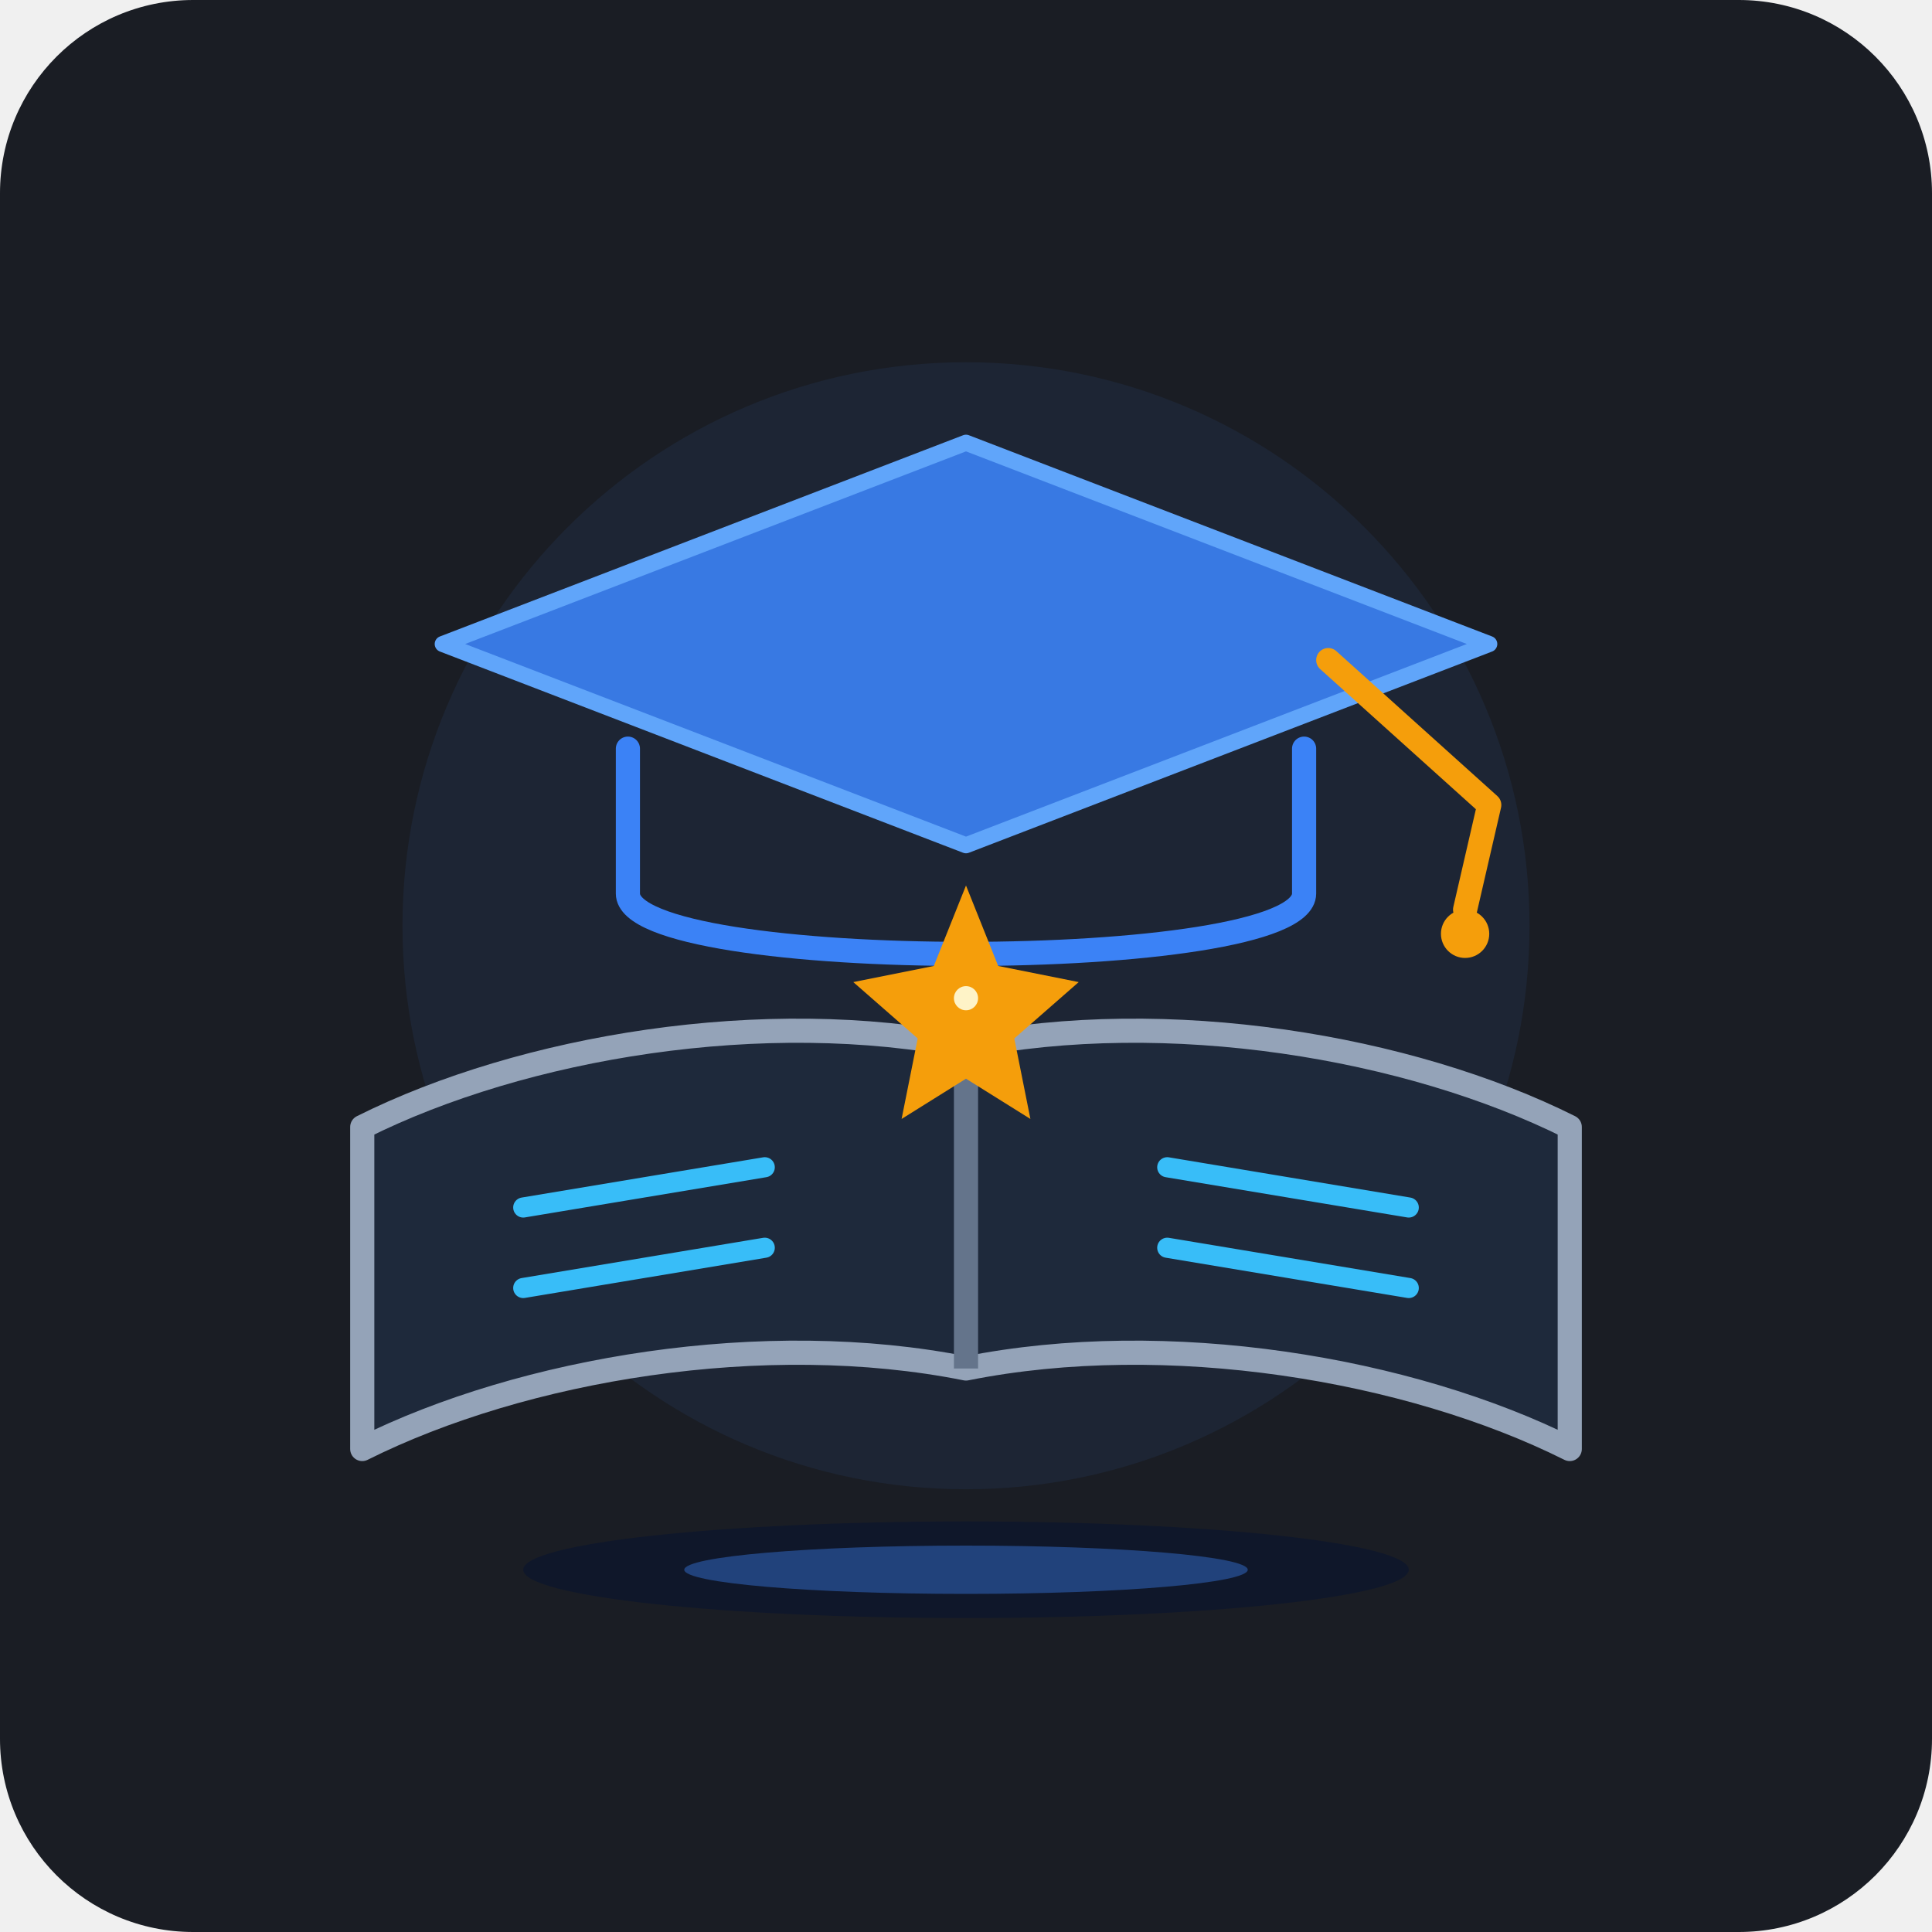
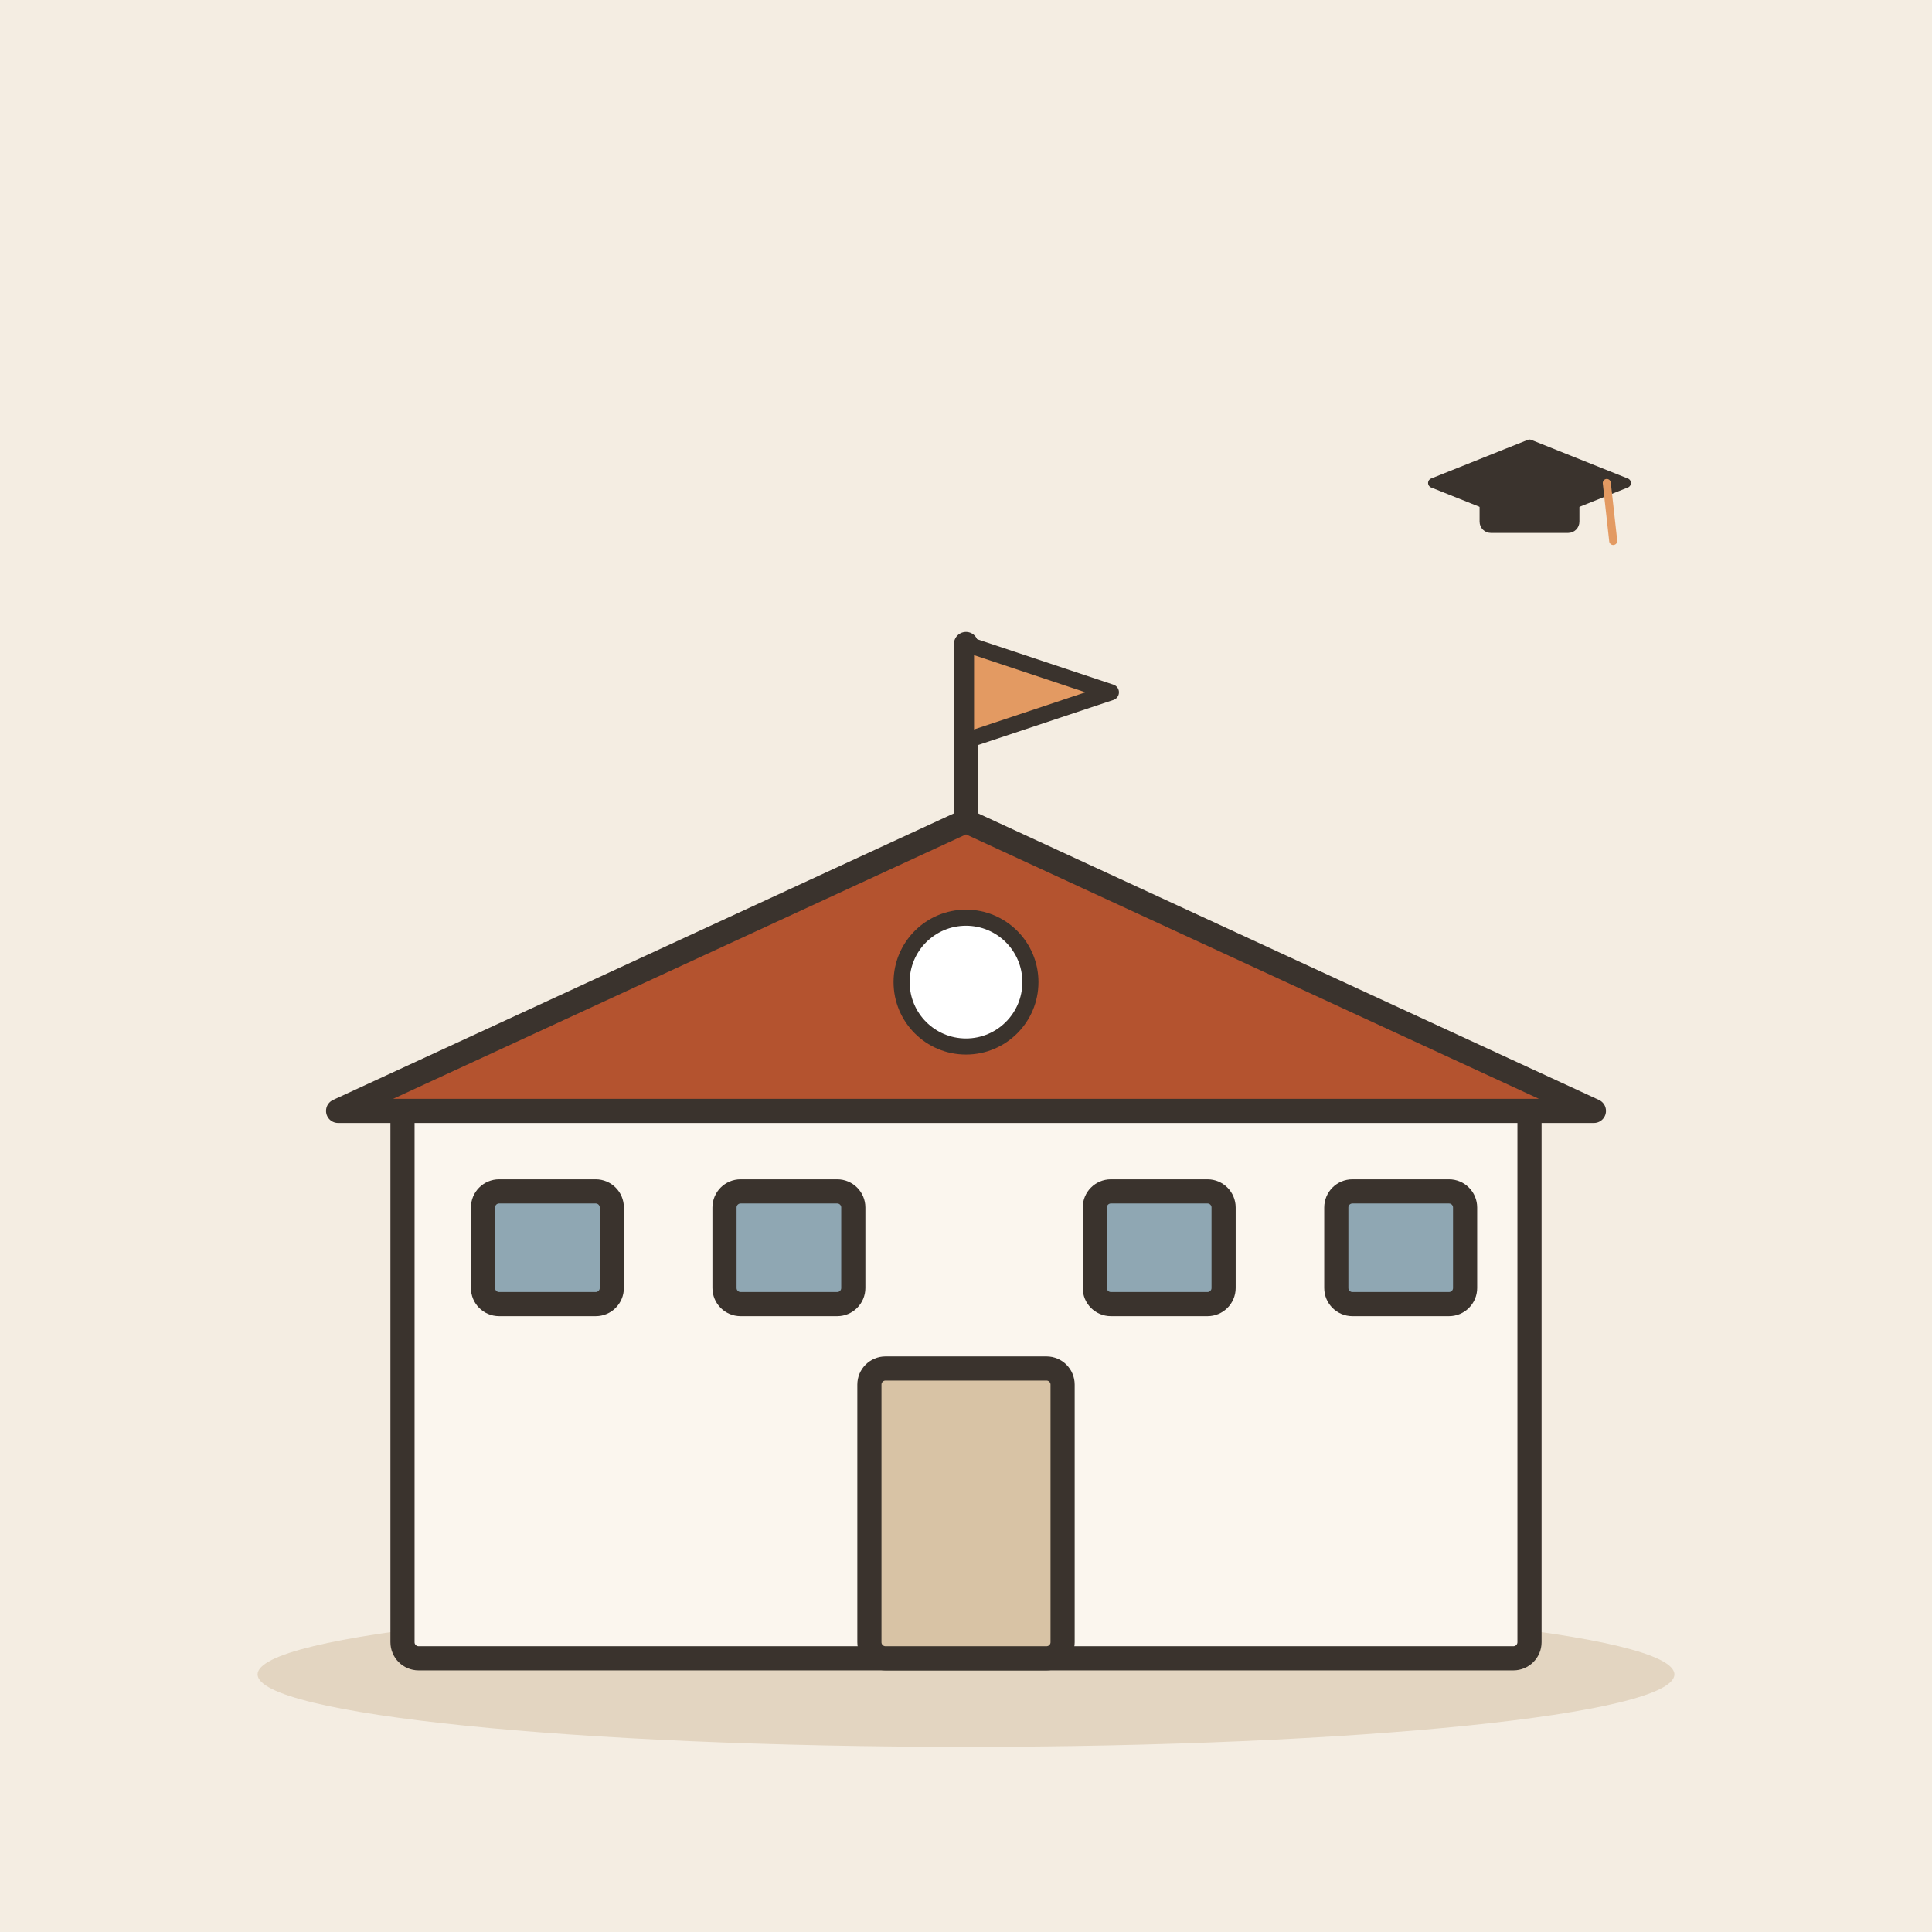
- <svg xmlns="http://www.w3.org/2000/svg" width="240" height="240" viewBox="0 0 240 240">
-   <rect width="240" height="240" rx="24" fill="#1A1D24" />
-   <circle cx="120" cy="115" r="70" fill="#3B82F6" opacity="0.08" />
-   <g transform="translate(0, 5)">
-     <path d="M120 50 L185 75 L120 100 L55 75 Z" fill="#3B82F6" opacity="0.9" />
-     <path d="M120 50 L185 75 L120 100 L55 75 Z" fill="none" stroke="#60A5FA" stroke-width="2" stroke-linejoin="round" />
-     <path d="M78 88 L78 106 C78 116 162 116 162 106 L162 88" fill="none" stroke="#3B82F6" stroke-width="3" stroke-linecap="round" />
-     <path d="M165 77 L185 95 L182 108" fill="none" stroke="#F59E0B" stroke-width="3" stroke-linecap="round" stroke-linejoin="round" />
-     <circle cx="182" cy="111" r="3" fill="#F59E0B" />
-     <path d="M120 125 C95 120 65 125 45 135 L45 175 C65 165 95 160 120 165 C145 160 175 165 195 175 L195 135 C175 125 145 120 120 125 Z" fill="#1E293B" stroke="#94A3B8" stroke-width="3" stroke-linejoin="round" />
-     <path d="M120 125 L120 165" stroke="#64748B" stroke-width="3" />
-     <path d="M65 145 L95 140" stroke="#38BDF8" stroke-width="2.5" stroke-linecap="round" />
-     <path d="M65 155 L95 150" stroke="#38BDF8" stroke-width="2.5" stroke-linecap="round" />
-     <path d="M145 140 L175 145" stroke="#38BDF8" stroke-width="2.5" stroke-linecap="round" />
-     <path d="M145 150 L175 155" stroke="#38BDF8" stroke-width="2.5" stroke-linecap="round" />
-     <path d="M120 105 L124 115 L134 117 L126 124 L128 134 L120 129 L112 134 L114 124 L106 117 L116 115 Z" fill="#F59E0B" />
-     <circle cx="120" cy="119" r="1.5" fill="#FEF3C7" />
+ <svg xmlns="http://www.w3.org/2000/svg" viewBox="0 0 240 240" data-style="editorial">
+   <rect width="240" height="240" fill="#F4EDE2" />
+   <ellipse cx="120" cy="208" rx="88" ry="9" fill="#E3D5C1" />
+   <g transform="translate(120 206)">
+     <rect x="-70" y="-70" width="140" height="70" rx="2" fill="#FBF6EE" stroke="#3A332D" stroke-width="3" stroke-linecap="round" stroke-linejoin="round" />
+     <path d="M-78 -68L0 -104L78 -68Z" fill="#B4532F" stroke="#3A332D" stroke-width="3" stroke-linecap="round" stroke-linejoin="round" />
+     <rect x="-12" y="-36" width="24" height="36" rx="2" fill="#D8C3A5" stroke="#3A332D" stroke-width="3" stroke-linecap="round" stroke-linejoin="round" />
+     <rect x="-60" y="-58" width="16" height="14" rx="2" fill="#8FA7B3" stroke="#3A332D" stroke-width="3" stroke-linecap="round" stroke-linejoin="round" />
+     <rect x="-30" y="-58" width="16" height="14" rx="2" fill="#8FA7B3" stroke="#3A332D" stroke-width="3" stroke-linecap="round" stroke-linejoin="round" />
+     <rect x="16" y="-58" width="16" height="14" rx="2" fill="#8FA7B3" stroke="#3A332D" stroke-width="3" stroke-linecap="round" stroke-linejoin="round" />
+     <rect x="46" y="-58" width="16" height="14" rx="2" fill="#8FA7B3" stroke="#3A332D" stroke-width="3" stroke-linecap="round" stroke-linejoin="round" />
+     <path d="M0 -104L0 -126" stroke="#3A332D" stroke-width="3" stroke-linecap="round" fill="none" />
+     <path d="M0 -126L18 -120L0 -114Z" fill="#E39A62" stroke="#3A332D" stroke-width="2" stroke-linecap="round" stroke-linejoin="round" />
+     <circle cx="0" cy="-84" r="8" fill="#FFFFFF" stroke="#3A332D" stroke-linecap="round" stroke-linejoin="round" stroke-width="2" />
  </g>
-   <ellipse cx="120" cy="195" rx="55" ry="6" fill="#0F172A" />
-   <ellipse cx="120" cy="195" rx="35" ry="3" fill="#3B82F6" opacity="0.4" />
+   <g transform="translate(190 60) scale(0.4 0.4)">
+     <path d="M-30 0L0 -12L30 0L0 12Z" fill="#3A332D" stroke="#3A332D" stroke-width="3" stroke-linecap="round" stroke-linejoin="round" />
+     <rect x="-14" y="2" width="28" height="12" rx="2" fill="#3A332D" stroke="#3A332D" stroke-width="3" stroke-linecap="round" stroke-linejoin="round" />
+     <path d="M24 0L26 18" stroke="#E39A62" stroke-width="2.5" stroke-linecap="round" fill="none" />
+   </g>
</svg>
